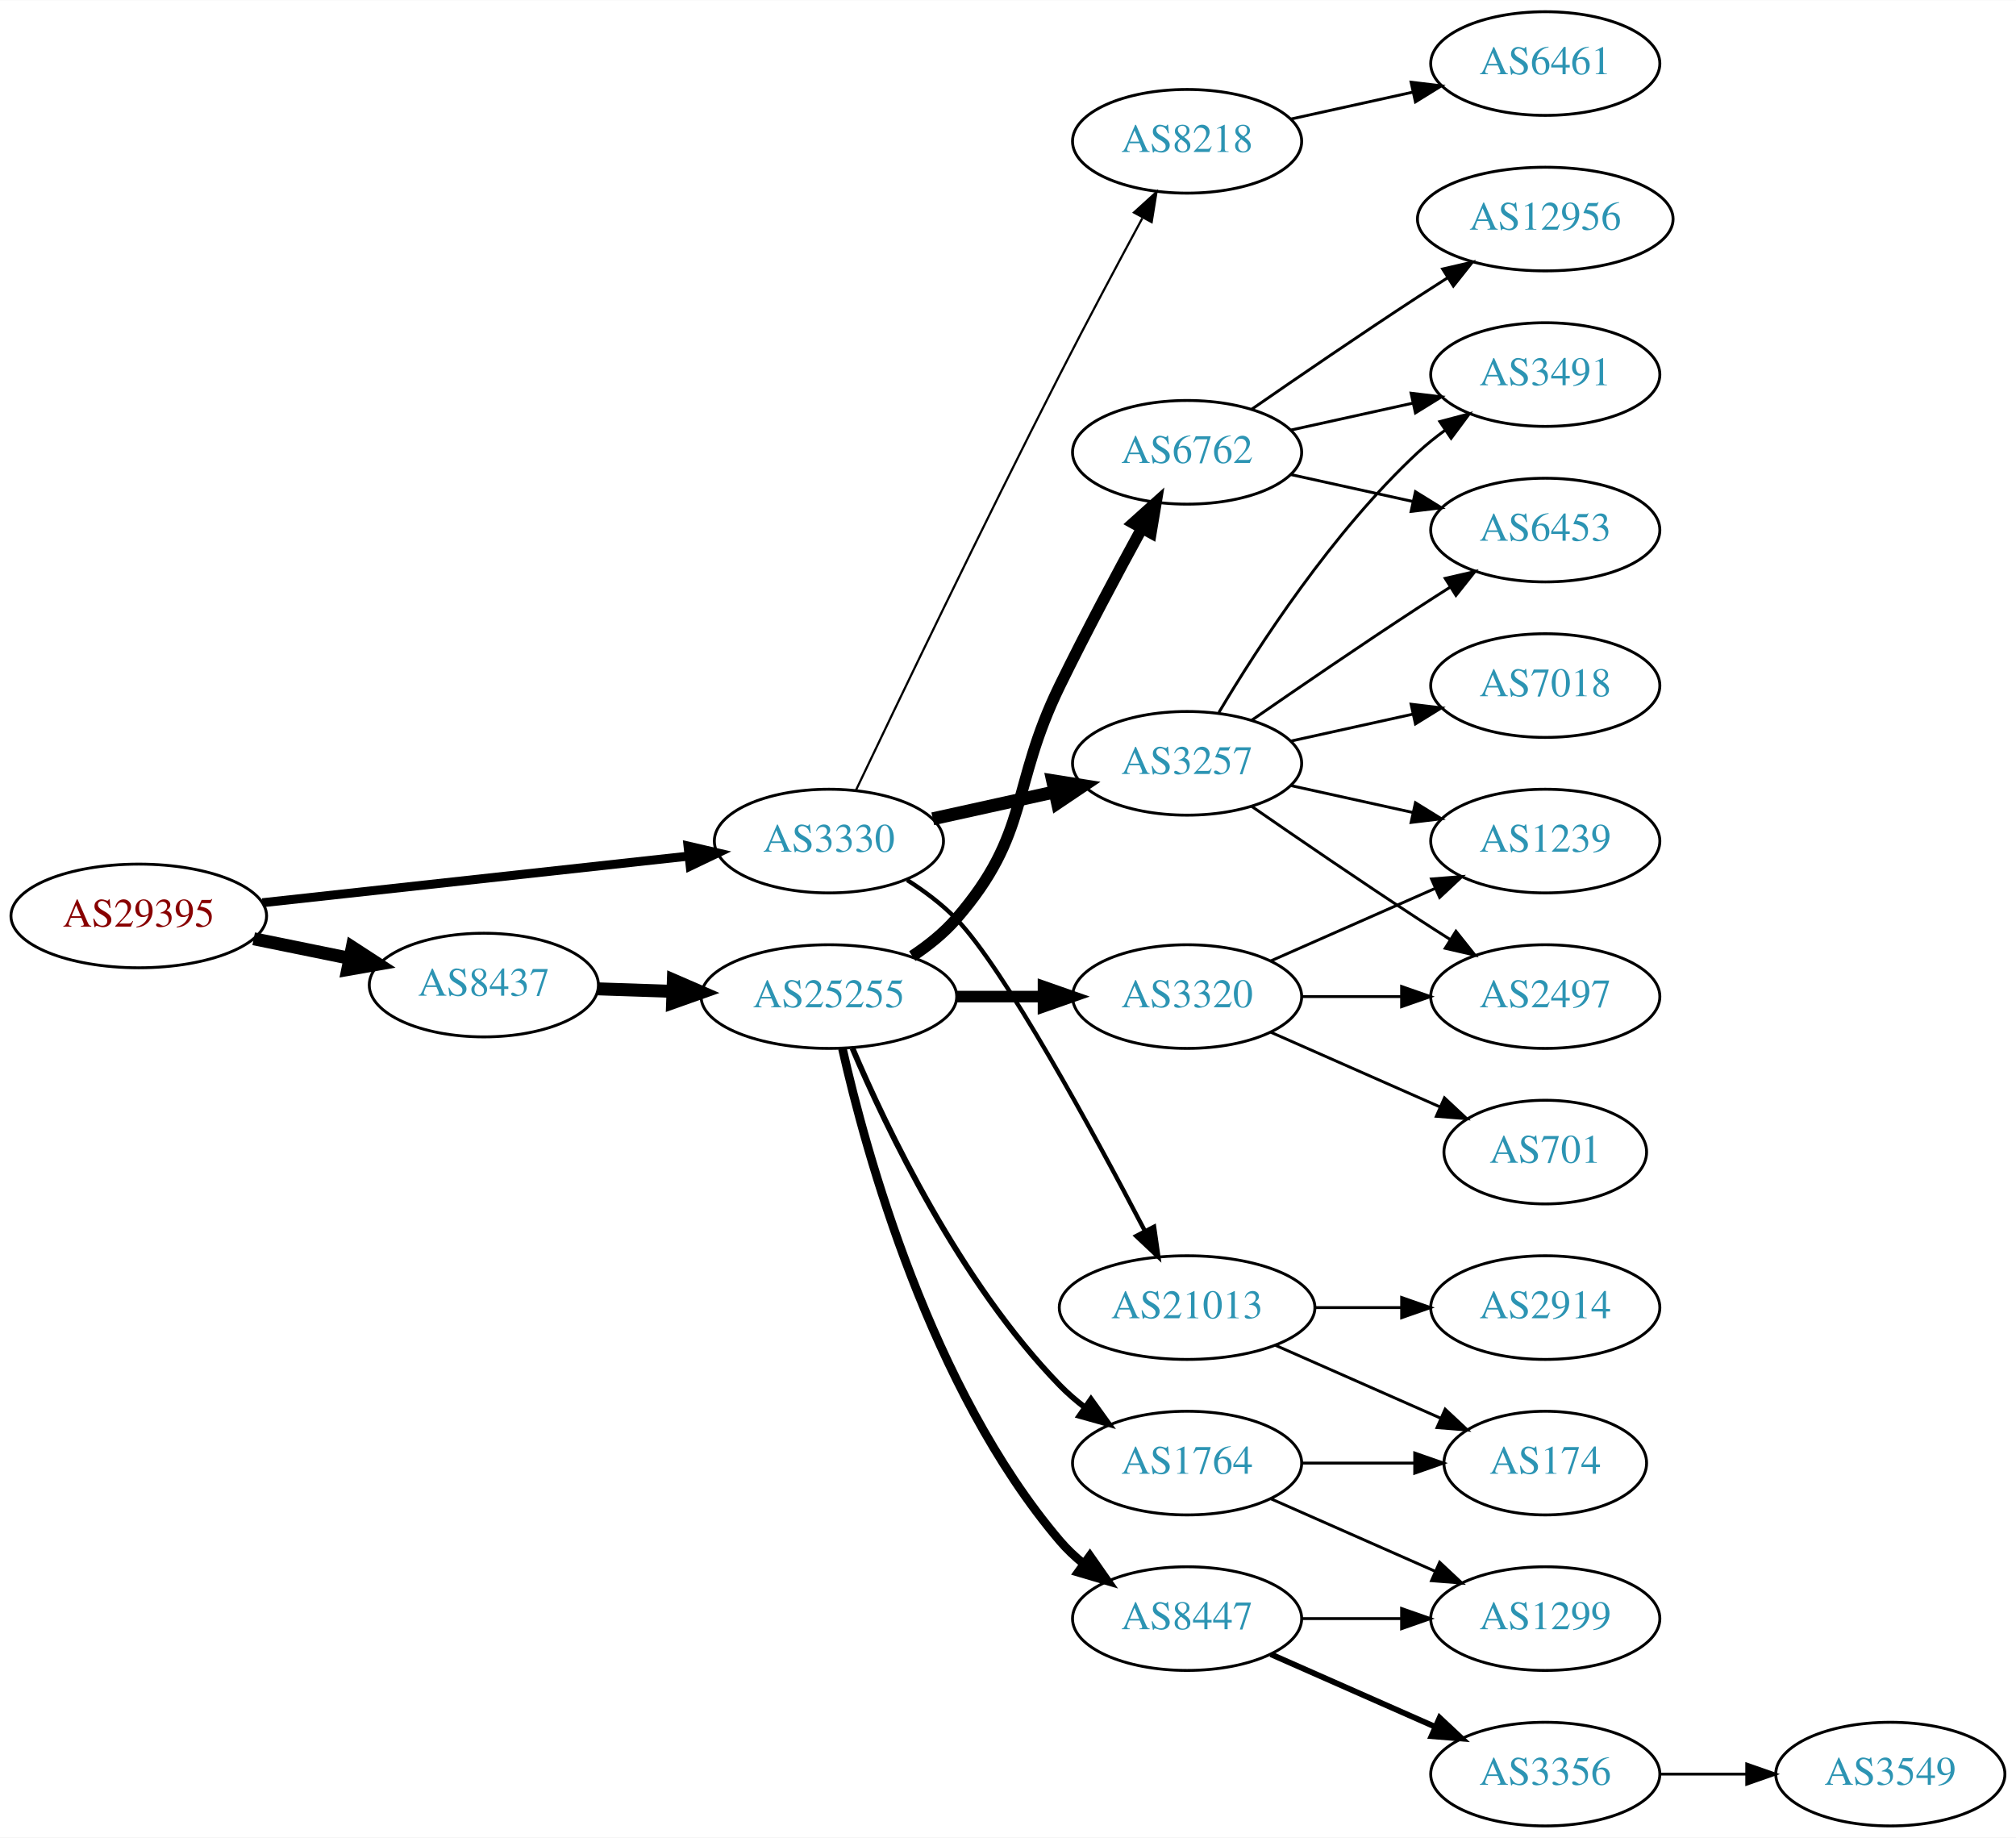
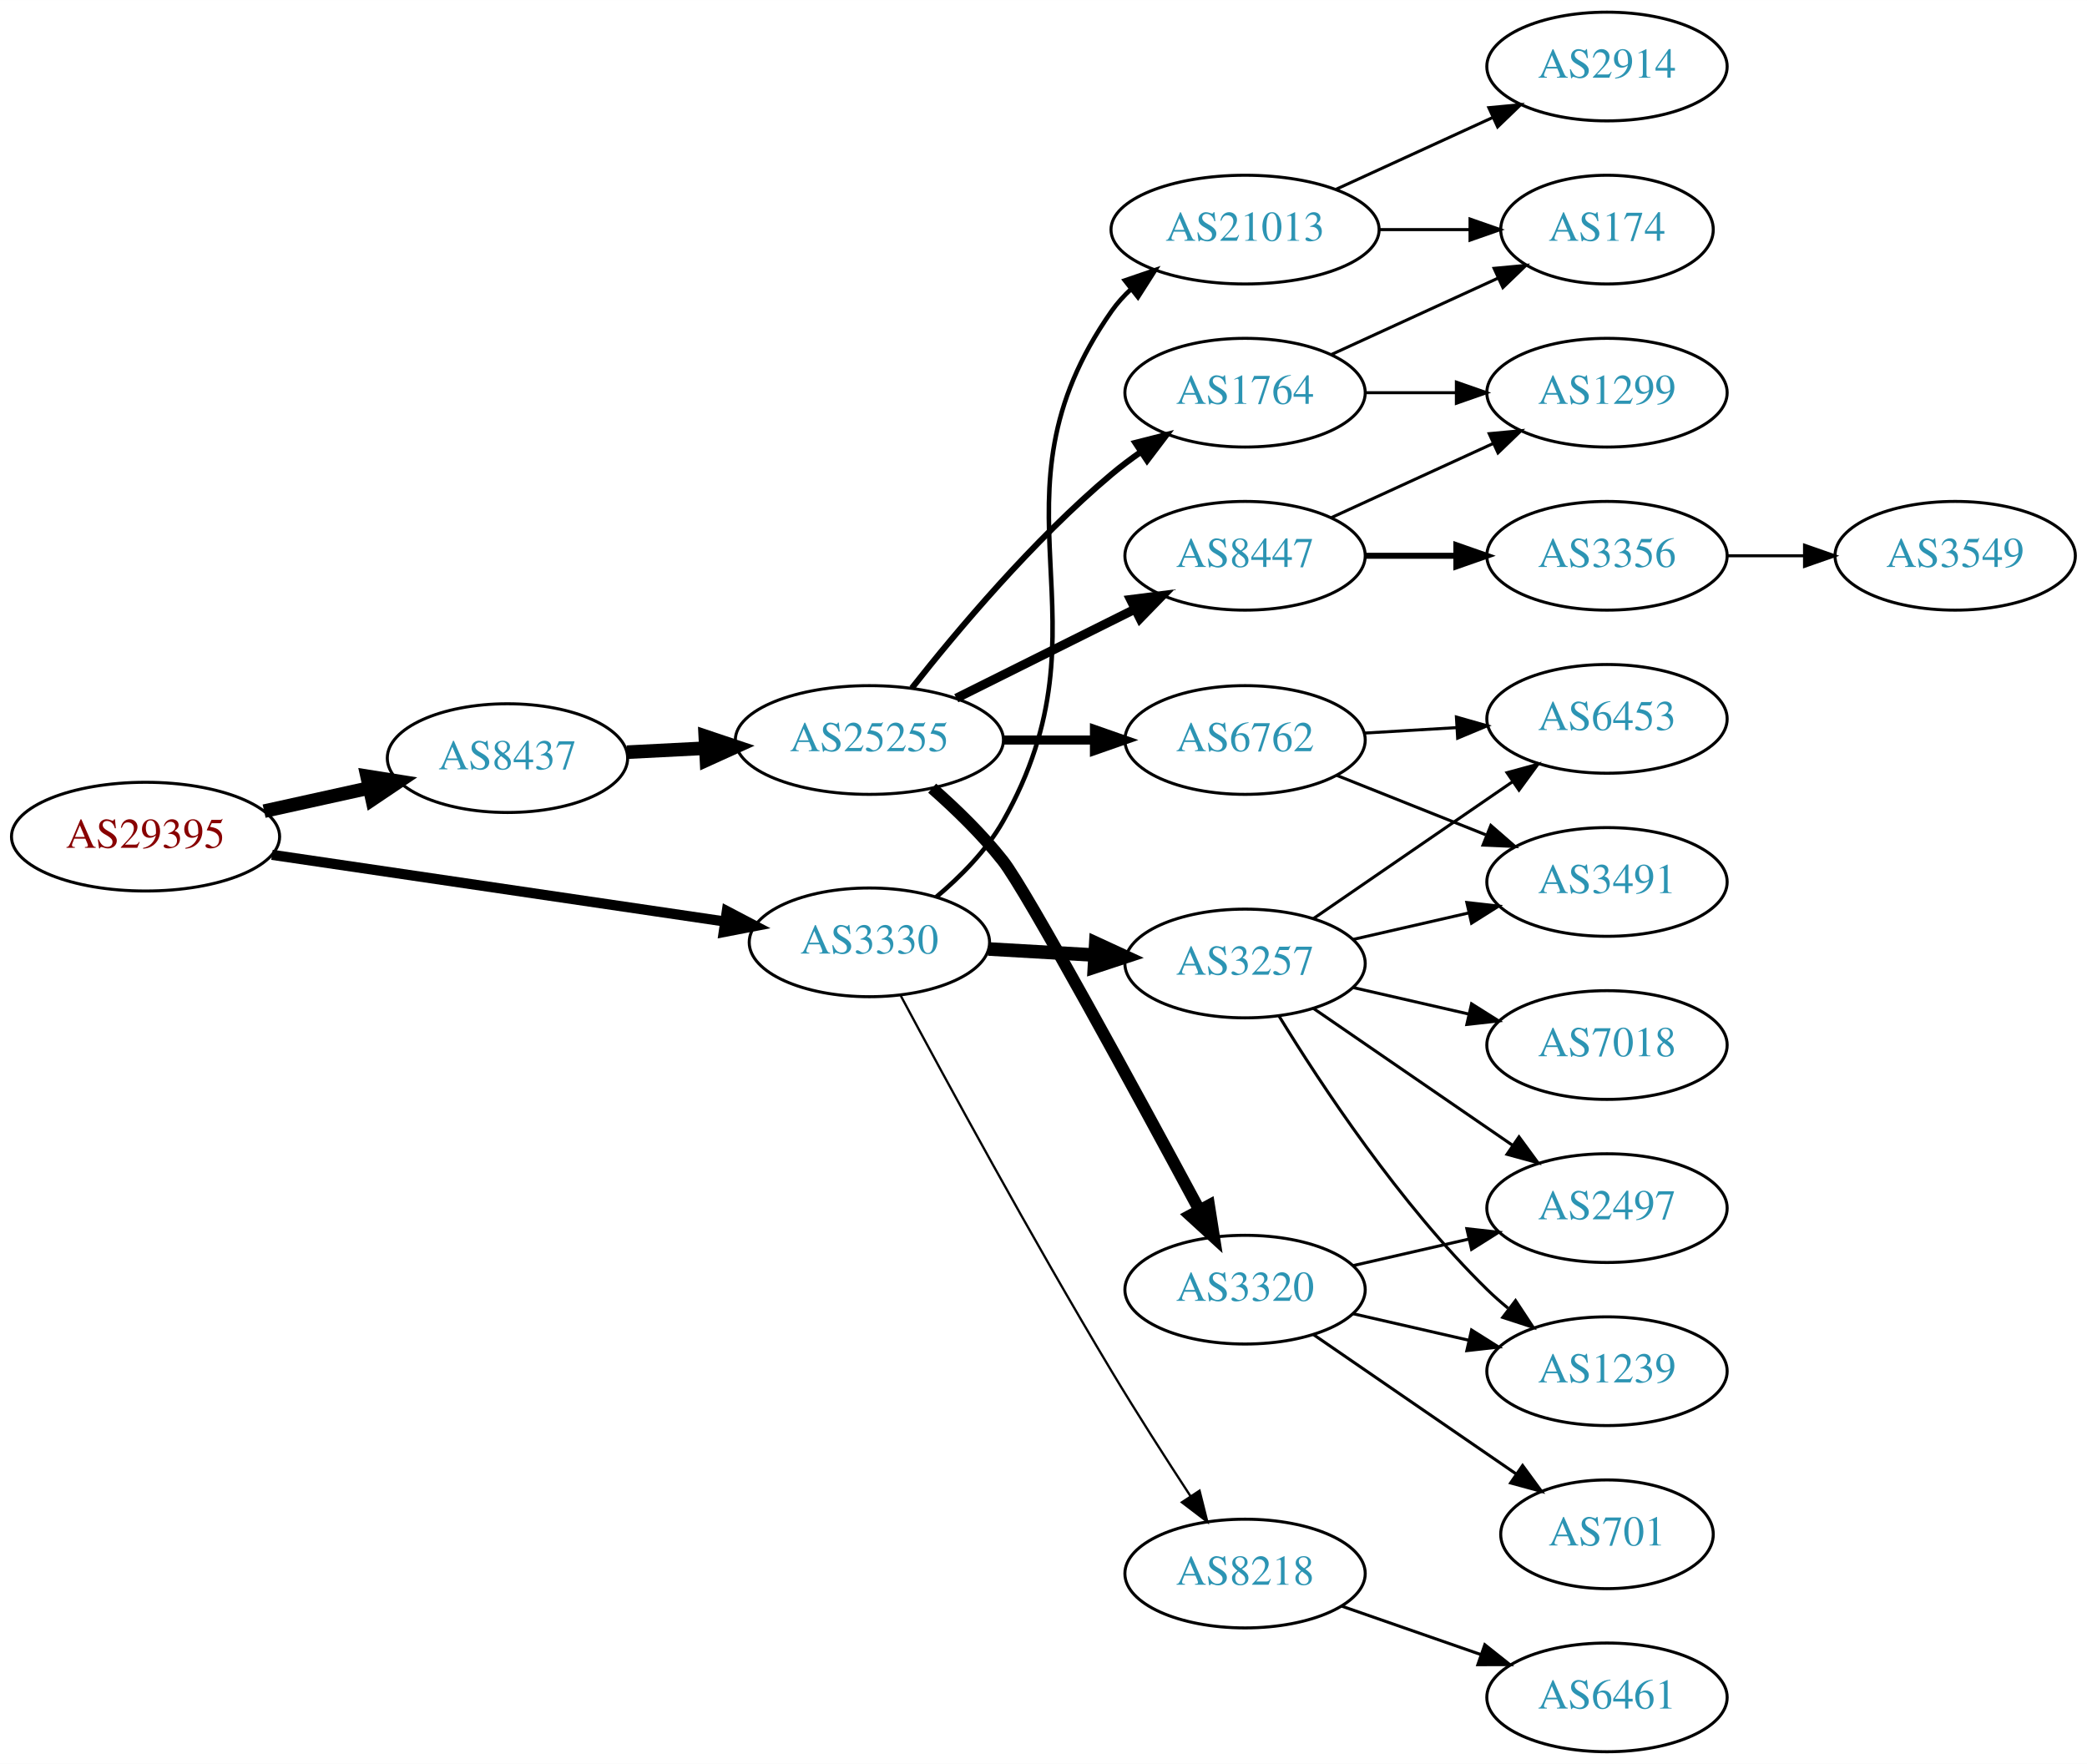
- <svg xmlns="http://www.w3.org/2000/svg" xmlns:xlink="http://www.w3.org/1999/xlink" width="700pt" height="638pt" viewBox="0.00 0.00 700.15 638.00">
-   <g id="graph0" class="graph" transform="scale(1 1) rotate(0) translate(4 634)">
-     <polygon fill="white" stroke="none" points="-4,4 -4,-634 696.155,-634 696.155,4 -4,4" />
+ <svg xmlns="http://www.w3.org/2000/svg" xmlns:xlink="http://www.w3.org/1999/xlink" width="691pt" height="584pt" viewBox="0.00 0.00 691.06 584.00">
+   <g id="graph0" class="graph" transform="scale(1 1) rotate(0) translate(4 580)">
+     <polygon fill="white" stroke="none" points="-4,4 -4,-580 687.055,-580 687.055,4 -4,4" />
    <g id="node1" class="node">
      <g id="a_node1">
        <a xlink:href="/asn/29395" xlink:title="AS29395 ~ Webquake eBusiness Consulting GmbH [AT]">
-           <ellipse fill="#ffffff" stroke="black" cx="44.196" cy="-316" rx="44.393" ry="18" />
-           <text text-anchor="middle" x="44.196" y="-312.3" font-family="Times,serif" font-size="14.00" fill="#880000">AS29395</text>
+           <ellipse fill="#ffffff" stroke="black" cx="44.196" cy="-303" rx="44.393" ry="18" />
+           <text text-anchor="middle" x="44.196" y="-299.3" font-family="Times,serif" font-size="14.00" fill="#880000">AS29395</text>
        </a>
      </g>
    </g>
    <g id="node2" class="node">
      <g id="a_node2">
        <a xlink:href="/asn/3330" xlink:title="AS3330 ~ Vienna, Austria [AT]">
-           <ellipse fill="#ffffff" stroke="black" cx="283.881" cy="-342" rx="39.794" ry="18" />
-           <text text-anchor="middle" x="283.881" y="-338.3" font-family="Times,serif" font-size="14.00" fill="#2c94b3">AS3330</text>
+           <ellipse fill="#ffffff" stroke="black" cx="283.881" cy="-268" rx="39.794" ry="18" />
+           <text text-anchor="middle" x="283.881" y="-264.3" font-family="Times,serif" font-size="14.00" fill="#2c94b3">AS3330</text>
        </a>
      </g>
    </g>
    <g id="edge1" class="edge">
-       <path fill="none" stroke="black" stroke-width="3.115" d="M87.142,-320.588C128.598,-325.123 191.93,-332.051 235.256,-336.79" />
-       <polygon fill="black" stroke="black" stroke-width="3.115" points="234.947,-340.277 245.268,-337.886 235.708,-333.319 234.947,-340.277" />
+       <path fill="none" stroke="black" stroke-width="3.375" d="M86.056,-296.983C127.712,-290.849 192.253,-281.345 235.973,-274.907" />
+       <polygon fill="black" stroke="black" stroke-width="3.375" points="236.68,-278.341 246.064,-273.422 235.66,-271.416 236.68,-278.341" />
    </g>
    <g id="node3" class="node">
      <g id="a_node3">
        <a xlink:href="/asn/8437" xlink:title="AS8437 ~ Hutchison Drei Austria GmbH [AT]">
-           <ellipse fill="#ffffff" stroke="black" cx="164.039" cy="-292" rx="39.794" ry="18" />
-           <text text-anchor="middle" x="164.039" y="-288.3" font-family="Times,serif" font-size="14.00" fill="#2c94b3">AS8437</text>
+           <ellipse fill="#ffffff" stroke="black" cx="164.039" cy="-329" rx="39.794" ry="18" />
+           <text text-anchor="middle" x="164.039" y="-325.3" font-family="Times,serif" font-size="14.00" fill="#2c94b3">AS8437</text>
        </a>
      </g>
    </g>
    <g id="edge2" class="edge">
-       <path fill="none" stroke="black" stroke-width="4.5" d="M84.109,-308.075C94.785,-305.901 106.456,-303.524 117.47,-301.281" />
-       <polygon fill="black" stroke="black" stroke-width="4.5" points="118.339,-305.122 127.352,-299.268 116.768,-297.405 118.339,-305.122" />
+       <path fill="none" stroke="black" stroke-width="4.5" d="M83.456,-311.441C94.58,-313.896 106.828,-316.598 118.312,-319.132" />
+       <polygon fill="black" stroke="black" stroke-width="4.5" points="117.546,-322.995 128.159,-321.304 119.242,-315.305 117.546,-322.995" />
    </g>
    <g id="node4" class="node">
      <g id="a_node4">
        <a xlink:href="/asn/21013" xlink:title="AS21013 ~ Wels, AT [AT]">
-           <ellipse fill="#ffffff" stroke="black" cx="408.273" cy="-180" rx="44.393" ry="18" />
-           <text text-anchor="middle" x="408.273" y="-176.3" font-family="Times,serif" font-size="14.00" fill="#2c94b3">AS21013</text>
+           <ellipse fill="#ffffff" stroke="black" cx="408.273" cy="-504" rx="44.393" ry="18" />
+           <text text-anchor="middle" x="408.273" y="-500.3" font-family="Times,serif" font-size="14.00" fill="#2c94b3">AS21013</text>
        </a>
      </g>
    </g>
    <g id="edge3" class="edge">
-       <path fill="none" stroke="black" stroke-width="1.5" d="M311.065,-328.455C317.077,-324.612 323.145,-320.073 328.077,-315 344.699,-297.904 375.751,-240.802 393.636,-206.58" />
-       <polygon fill="black" stroke="black" stroke-width="1.5" points="396.804,-208.074 398.309,-197.587 390.592,-204.847 396.804,-208.074" />
+       <path fill="none" stroke="black" stroke-width="1.5" d="M306.031,-283.027C314.083,-289.785 322.623,-298.403 328.077,-308 366.025,-374.766 320.019,-414.099 364.077,-477 365.955,-479.68 368.191,-482.15 370.645,-484.413" />
+       <polygon fill="black" stroke="black" stroke-width="1.5" points="368.485,-487.167 378.512,-490.592 372.809,-481.662 368.485,-487.167" />
    </g>
    <g id="node5" class="node">
      <g id="a_node5">
        <a xlink:href="/asn/3257" xlink:title="AS3257 ~ GTT [DE]">
-           <ellipse fill="#ffffff" stroke="black" cx="408.273" cy="-369" rx="39.794" ry="18" />
-           <text text-anchor="middle" x="408.273" y="-365.3" font-family="Times,serif" font-size="14.00" fill="#2c94b3">AS3257</text>
+           <ellipse fill="#ffffff" stroke="black" cx="408.273" cy="-261" rx="39.794" ry="18" />
+           <text text-anchor="middle" x="408.273" y="-257.3" font-family="Times,serif" font-size="14.00" fill="#2c94b3">AS3257</text>
        </a>
      </g>
    </g>
    <g id="edge4" class="edge">
-       <path fill="none" stroke="black" stroke-width="4.5" d="M319.954,-349.737C333.141,-352.646 348.321,-355.995 362.287,-359.076" />
-       <polygon fill="black" stroke="black" stroke-width="4.5" points="361.582,-362.953 372.196,-361.262 363.279,-355.262 361.582,-362.953" />
+       <path fill="none" stroke="black" stroke-width="4.5" d="M323.271,-265.804C334.441,-265.166 346.793,-264.459 358.511,-263.789" />
+       <polygon fill="black" stroke="black" stroke-width="4.5" points="358.84,-267.714 368.599,-263.212 358.39,-259.852 358.84,-267.714" />
    </g>
    <g id="node6" class="node">
      <g id="a_node6">
        <a xlink:href="/asn/8218" xlink:title="AS8218 ~ legacy Neotelecoms [FR]">
-           <ellipse fill="#ffffff" stroke="black" cx="408.273" cy="-585" rx="39.794" ry="18" />
-           <text text-anchor="middle" x="408.273" y="-581.3" font-family="Times,serif" font-size="14.00" fill="#2c94b3">AS8218</text>
+           <ellipse fill="#ffffff" stroke="black" cx="408.273" cy="-59" rx="39.794" ry="18" />
+           <text text-anchor="middle" x="408.273" y="-55.3" font-family="Times,serif" font-size="14.00" fill="#2c94b3">AS8218</text>
        </a>
      </g>
    </g>
    <g id="edge5" class="edge">
-       <path fill="none" stroke="black" stroke-width="0.75" d="M293.235,-359.6C307.462,-389.456 337.444,-451.867 364.077,-504 373.384,-522.217 384.218,-542.53 392.707,-558.257" />
-       <polygon fill="black" stroke="black" stroke-width="0.75" points="389.817,-560.269 397.656,-567.397 395.972,-556.936 389.817,-560.269" />
+       <path fill="none" stroke="black" stroke-width="0.75" d="M294.279,-250.305C308.761,-223.235 337.633,-170.046 364.077,-126 372.389,-112.155 382.098,-97.013 390.203,-84.631" />
+       <polygon fill="black" stroke="black" stroke-width="0.75" points="393.204,-86.439 395.779,-76.162 387.357,-82.59 393.204,-86.439" />
    </g>
    <g id="node15" class="node">
      <g id="a_node15">
        <a xlink:href="/asn/25255" xlink:title="AS25255 ~ ==&gt; TELE2 AUSTRIA &lt;== [AT]">
-           <ellipse fill="#ffffff" stroke="black" cx="283.881" cy="-288" rx="44.393" ry="18" />
-           <text text-anchor="middle" x="283.881" y="-284.3" font-family="Times,serif" font-size="14.00" fill="#2c94b3">AS25255</text>
+           <ellipse fill="#ffffff" stroke="black" cx="283.881" cy="-335" rx="44.393" ry="18" />
+           <text text-anchor="middle" x="283.881" y="-331.3" font-family="Times,serif" font-size="14.00" fill="#2c94b3">AS25255</text>
        </a>
      </g>
    </g>
    <g id="edge14" class="edge">
-       <path fill="none" stroke="black" stroke-width="4.5" d="M203.625,-290.69C211.923,-290.409 220.835,-290.106 229.58,-289.809" />
-       <polygon fill="black" stroke="black" stroke-width="4.5" points="229.862,-293.74 239.722,-289.465 229.594,-285.869 229.862,-293.74" />
+       <path fill="none" stroke="black" stroke-width="4.5" d="M203.625,-330.965C211.923,-331.387 220.835,-331.841 229.58,-332.286" />
+       <polygon fill="black" stroke="black" stroke-width="4.5" points="229.535,-336.226 239.722,-332.803 229.936,-328.362 229.535,-336.226" />
    </g>
    <g id="node7" class="node">
      <g id="a_node7">
-         <a xlink:href="/asn/174" xlink:title="AS174 ~ Cogent Communications [US]">
-           <ellipse fill="#ffffff" stroke="black" cx="532.666" cy="-126" rx="35.194" ry="18" />
-           <text text-anchor="middle" x="532.666" y="-122.3" font-family="Times,serif" font-size="14.00" fill="#2c94b3">AS174</text>
+         <a xlink:href="/asn/2914" xlink:title="AS2914 ~ NTT America, Inc. [US]">
+           <ellipse fill="#ffffff" stroke="black" cx="528.116" cy="-558" rx="39.794" ry="18" />
+           <text text-anchor="middle" x="528.116" y="-554.3" font-family="Times,serif" font-size="14.00" fill="#2c94b3">AS2914</text>
        </a>
      </g>
    </g>
    <g id="edge6" class="edge">
-       <path fill="none" stroke="black" d="M438.901,-166.928C456.172,-159.308 478.063,-149.65 496.241,-141.629" />
-       <polygon fill="black" stroke="black" points="497.898,-144.724 505.634,-137.485 495.072,-138.32 497.898,-144.724" />
+       <path fill="none" stroke="black" d="M438.403,-517.348C454.014,-524.502 473.412,-533.391 490.084,-541.03" />
+       <polygon fill="black" stroke="black" points="488.987,-544.378 499.536,-545.362 491.903,-538.014 488.987,-544.378" />
    </g>
    <g id="node8" class="node">
      <g id="a_node8">
-         <a xlink:href="/asn/2914" xlink:title="AS2914 ~ NTT America, Inc. [US]">
-           <ellipse fill="#ffffff" stroke="black" cx="532.666" cy="-180" rx="39.794" ry="18" />
-           <text text-anchor="middle" x="532.666" y="-176.3" font-family="Times,serif" font-size="14.00" fill="#2c94b3">AS2914</text>
+         <a xlink:href="/asn/174" xlink:title="AS174 ~ Cogent Communications [US]">
+           <ellipse fill="#ffffff" stroke="black" cx="528.116" cy="-504" rx="35.194" ry="18" />
+           <text text-anchor="middle" x="528.116" y="-500.3" font-family="Times,serif" font-size="14.00" fill="#2c94b3">AS174</text>
        </a>
      </g>
    </g>
    <g id="edge7" class="edge">
-       <path fill="none" stroke="black" d="M452.769,-180C462.458,-180 472.795,-180 482.687,-180" />
-       <polygon fill="black" stroke="black" points="482.79,-183.5 492.79,-180 482.79,-176.5 482.79,-183.5" />
+       <path fill="none" stroke="black" d="M452.484,-504C462.332,-504 472.812,-504 482.709,-504" />
+       <polygon fill="black" stroke="black" points="482.761,-507.5 492.761,-504 482.761,-500.5 482.761,-507.5" />
    </g>
    <g id="node9" class="node">
      <g id="a_node9">
-         <a xlink:href="/asn/7018" xlink:title="AS7018 ~ AT&amp;T Services, Inc. [US]">
-           <ellipse fill="#ffffff" stroke="black" cx="532.666" cy="-396" rx="39.794" ry="18" />
-           <text text-anchor="middle" x="532.666" y="-392.3" font-family="Times,serif" font-size="14.00" fill="#2c94b3">AS7018</text>
+         <a xlink:href="/asn/6453" xlink:title="AS6453 ~ TATA COMMUNICATIONS (AMERICA) INC [US]">
+           <ellipse fill="#ffffff" stroke="black" cx="528.116" cy="-342" rx="39.794" ry="18" />
+           <text text-anchor="middle" x="528.116" y="-338.3" font-family="Times,serif" font-size="14.00" fill="#2c94b3">AS6453</text>
        </a>
      </g>
    </g>
    <g id="edge8" class="edge">
-       <path fill="none" stroke="black" d="M444.346,-376.737C457.533,-379.646 472.713,-382.995 486.679,-386.076" />
-       <polygon fill="black" stroke="black" points="486.068,-389.525 496.588,-388.262 487.577,-382.69 486.068,-389.525" />
+       <path fill="none" stroke="black" d="M430.887,-275.857C449.376,-288.565 476.19,-306.995 496.819,-321.175" />
+       <polygon fill="black" stroke="black" points="495.016,-324.183 505.24,-326.963 498.981,-318.414 495.016,-324.183" />
    </g>
    <g id="node10" class="node">
      <g id="a_node10">
        <a xlink:href="/asn/2497" xlink:title="AS2497 ~ Internet Initiative Japan Inc. [JP]">
-           <ellipse fill="#ffffff" stroke="black" cx="532.666" cy="-288" rx="39.794" ry="18" />
-           <text text-anchor="middle" x="532.666" y="-284.3" font-family="Times,serif" font-size="14.00" fill="#2c94b3">AS2497</text>
+           <ellipse fill="#ffffff" stroke="black" cx="528.116" cy="-180" rx="39.794" ry="18" />
+           <text text-anchor="middle" x="528.116" y="-176.3" font-family="Times,serif" font-size="14.00" fill="#2c94b3">AS2497</text>
        </a>
      </g>
    </g>
    <g id="edge9" class="edge">
-       <path fill="none" stroke="black" d="M430.63,-354.099C446.481,-343.123 468.684,-327.921 488.469,-315 492.051,-312.661 495.822,-310.241 499.582,-307.856" />
-       <polygon fill="black" stroke="black" points="501.644,-310.693 508.243,-302.404 497.916,-304.769 501.644,-310.693" />
+       <path fill="none" stroke="black" d="M430.887,-246.143C449.376,-233.435 476.19,-215.005 496.819,-200.825" />
+       <polygon fill="black" stroke="black" points="498.981,-203.586 505.24,-195.037 495.016,-197.817 498.981,-203.586" />
    </g>
    <g id="node11" class="node">
      <g id="a_node11">
-         <a xlink:href="/asn/1239" xlink:title="AS1239 ~ Sprint [US]">
-           <ellipse fill="#ffffff" stroke="black" cx="532.666" cy="-342" rx="39.794" ry="18" />
-           <text text-anchor="middle" x="532.666" y="-338.3" font-family="Times,serif" font-size="14.00" fill="#2c94b3">AS1239</text>
+         <a xlink:href="/asn/7018" xlink:title="AS7018 ~ AT&amp;T Services, Inc. [US]">
+           <ellipse fill="#ffffff" stroke="black" cx="528.116" cy="-234" rx="39.794" ry="18" />
+           <text text-anchor="middle" x="528.116" y="-230.3" font-family="Times,serif" font-size="14.00" fill="#2c94b3">AS7018</text>
        </a>
      </g>
    </g>
    <g id="edge10" class="edge">
-       <path fill="none" stroke="black" d="M444.346,-361.263C457.533,-358.354 472.713,-355.005 486.679,-351.924" />
-       <polygon fill="black" stroke="black" points="487.577,-355.31 496.588,-349.738 486.068,-348.475 487.577,-355.31" />
+       <path fill="none" stroke="black" d="M443.993,-253.045C455.993,-250.296 469.613,-247.175 482.306,-244.267" />
+       <polygon fill="black" stroke="black" points="483.272,-247.636 492.238,-241.991 481.708,-240.813 483.272,-247.636" />
    </g>
    <g id="node12" class="node">
      <g id="a_node12">
-         <a xlink:href="/asn/6453" xlink:title="AS6453 ~ TATA COMMUNICATIONS (AMERICA) INC [US]">
-           <ellipse fill="#ffffff" stroke="black" cx="532.666" cy="-450" rx="39.794" ry="18" />
-           <text text-anchor="middle" x="532.666" y="-446.3" font-family="Times,serif" font-size="14.00" fill="#2c94b3">AS6453</text>
+         <a xlink:href="/asn/1239" xlink:title="AS1239 ~ Sprint [US]">
+           <ellipse fill="#ffffff" stroke="black" cx="528.116" cy="-126" rx="39.794" ry="18" />
+           <text text-anchor="middle" x="528.116" y="-122.3" font-family="Times,serif" font-size="14.00" fill="#2c94b3">AS1239</text>
        </a>
      </g>
    </g>
    <g id="edge11" class="edge">
-       <path fill="none" stroke="black" d="M430.63,-383.901C446.481,-394.877 468.684,-410.079 488.469,-423 492.051,-425.339 495.822,-427.759 499.582,-430.144" />
-       <polygon fill="black" stroke="black" points="497.916,-433.231 508.243,-435.596 501.644,-427.307 497.916,-433.231" />
+       <path fill="none" stroke="black" d="M419.539,-243.56C433.348,-221.009 459.536,-181.278 488.469,-153 490.61,-150.908 492.927,-148.863 495.327,-146.894" />
+       <polygon fill="black" stroke="black" points="497.837,-149.382 503.668,-140.536 493.594,-143.815 497.837,-149.382" />
    </g>
    <g id="node13" class="node">
      <g id="a_node13">
        <a xlink:href="/asn/3491" xlink:title="AS3491 ~ PCCW Global, Inc. [US]">
-           <ellipse fill="#ffffff" stroke="black" cx="532.666" cy="-504" rx="39.794" ry="18" />
-           <text text-anchor="middle" x="532.666" y="-500.3" font-family="Times,serif" font-size="14.00" fill="#2c94b3">AS3491</text>
+           <ellipse fill="#ffffff" stroke="black" cx="528.116" cy="-288" rx="39.794" ry="18" />
+           <text text-anchor="middle" x="528.116" y="-284.3" font-family="Times,serif" font-size="14.00" fill="#2c94b3">AS3491</text>
        </a>
      </g>
    </g>
    <g id="edge12" class="edge">
-       <path fill="none" stroke="black" d="M419.319,-386.671C432.89,-409.472 458.822,-449.472 488.469,-477 491.376,-479.699 494.589,-482.28 497.913,-484.703" />
-       <polygon fill="black" stroke="black" points="496.048,-487.667 506.291,-490.375 499.972,-481.87 496.048,-487.667" />
+       <path fill="none" stroke="black" d="M443.993,-268.955C455.993,-271.704 469.613,-274.825 482.306,-277.733" />
+       <polygon fill="black" stroke="black" points="481.708,-281.187 492.238,-280.009 483.272,-274.364 481.708,-281.187" />
    </g>
    <g id="node14" class="node">
      <g id="a_node14">
        <a xlink:href="/asn/6461" xlink:title="AS6461 ~ Zayo Bandwidth [US]">
-           <ellipse fill="#ffffff" stroke="black" cx="532.666" cy="-612" rx="39.794" ry="18" />
-           <text text-anchor="middle" x="532.666" y="-608.3" font-family="Times,serif" font-size="14.00" fill="#2c94b3">AS6461</text>
+           <ellipse fill="#ffffff" stroke="black" cx="528.116" cy="-18" rx="39.794" ry="18" />
+           <text text-anchor="middle" x="528.116" y="-14.3" font-family="Times,serif" font-size="14.00" fill="#2c94b3">AS6461</text>
        </a>
      </g>
    </g>
    <g id="edge13" class="edge">
-       <path fill="none" stroke="black" d="M444.346,-592.737C457.533,-595.646 472.713,-598.995 486.679,-602.076" />
-       <polygon fill="black" stroke="black" points="486.068,-605.525 496.588,-604.262 487.577,-598.69 486.068,-605.525" />
+       <path fill="none" stroke="black" d="M440.235,-48.228C454.332,-43.323 471.208,-37.452 486.322,-32.193" />
+       <polygon fill="black" stroke="black" points="487.657,-35.434 495.952,-28.843 485.357,-28.823 487.657,-35.434" />
    </g>
    <g id="node16" class="node">
      <g id="a_node16">
        <a xlink:href="/asn/3320" xlink:title="AS3320 ~ DTAG [DE]">
-           <ellipse fill="#ffffff" stroke="black" cx="408.273" cy="-288" rx="39.794" ry="18" />
-           <text text-anchor="middle" x="408.273" y="-284.3" font-family="Times,serif" font-size="14.00" fill="#2c94b3">AS3320</text>
+           <ellipse fill="#ffffff" stroke="black" cx="408.273" cy="-153" rx="39.794" ry="18" />
+           <text text-anchor="middle" x="408.273" y="-149.3" font-family="Times,serif" font-size="14.00" fill="#2c94b3">AS3320</text>
        </a>
      </g>
    </g>
    <g id="edge15" class="edge">
-       <path fill="none" stroke="black" stroke-width="4" d="M328.377,-288C338.066,-288 348.403,-288 358.295,-288" />
-       <polygon fill="black" stroke="black" stroke-width="4" points="358.398,-291.5 368.398,-288 358.398,-284.5 358.398,-291.5" />
+       <path fill="none" stroke="black" stroke-width="4" d="M304.659,-319.052C312.501,-312.153 321.255,-303.678 328.077,-295 335.998,-284.925 372.537,-217.681 393.104,-179.451" />
+       <polygon fill="black" stroke="black" stroke-width="4" points="396.312,-180.875 397.962,-170.409 390.146,-177.562 396.312,-180.875" />
    </g>
    <g id="node17" class="node">
      <g id="a_node17">
-         <a xlink:href="/asn/6762" xlink:title="AS6762 ~ TELECOM ITALIA SPARKLE S.p.A. [IT]">
-           <ellipse fill="#ffffff" stroke="black" cx="408.273" cy="-477" rx="39.794" ry="18" />
-           <text text-anchor="middle" x="408.273" y="-473.3" font-family="Times,serif" font-size="14.00" fill="#2c94b3">AS6762</text>
+         <a xlink:href="/asn/1764" xlink:title="AS1764 ~ NEXTLAYER-AS [AT]">
+           <ellipse fill="#ffffff" stroke="black" cx="408.273" cy="-450" rx="39.794" ry="18" />
+           <text text-anchor="middle" x="408.273" y="-446.3" font-family="Times,serif" font-size="14.00" fill="#2c94b3">AS1764</text>
        </a>
      </g>
    </g>
    <g id="edge16" class="edge">
-       <path fill="none" stroke="black" stroke-width="4" d="M312.829,-302.044C318.366,-305.719 323.786,-310.059 328.077,-315 353.911,-344.742 346.797,-360.597 364.077,-396 373.05,-414.384 383.885,-434.696 392.458,-450.381" />
-       <polygon fill="black" stroke="black" stroke-width="4" points="389.582,-452.415 397.467,-459.491 395.716,-449.042 389.582,-452.415" />
+       <path fill="none" stroke="black" stroke-width="2" d="M297.941,-352.188C312.711,-370.942 338.102,-401.196 364.077,-423 367.115,-425.55 370.414,-428.035 373.789,-430.399" />
+       <polygon fill="black" stroke="black" stroke-width="2" points="371.963,-433.388 382.232,-435.998 375.832,-427.554 371.963,-433.388" />
    </g>
    <g id="node18" class="node">
      <g id="a_node18">
-         <a xlink:href="/asn/1764" xlink:title="AS1764 ~ NEXTLAYER-AS [AT]">
-           <ellipse fill="#ffffff" stroke="black" cx="408.273" cy="-126" rx="39.794" ry="18" />
-           <text text-anchor="middle" x="408.273" y="-122.3" font-family="Times,serif" font-size="14.00" fill="#2c94b3">AS1764</text>
+         <a xlink:href="/asn/6762" xlink:title="AS6762 ~ TELECOM ITALIA SPARKLE S.p.A. [IT]">
+           <ellipse fill="#ffffff" stroke="black" cx="408.273" cy="-335" rx="39.794" ry="18" />
+           <text text-anchor="middle" x="408.273" y="-331.3" font-family="Times,serif" font-size="14.00" fill="#2c94b3">AS6762</text>
        </a>
      </g>
    </g>
    <g id="edge17" class="edge">
-       <path fill="none" stroke="black" stroke-width="2" d="M292.072,-270.025C303.839,-242.318 329.413,-188.652 364.077,-153 366.697,-150.305 369.638,-147.761 372.721,-145.392" />
-       <polygon fill="black" stroke="black" stroke-width="2" points="374.896,-148.141 381.089,-139.545 370.887,-142.403 374.896,-148.141" />
+       <path fill="none" stroke="black" stroke-width="3" d="M328.377,-335C338.066,-335 348.403,-335 358.295,-335" />
+       <polygon fill="black" stroke="black" stroke-width="3" points="358.398,-338.5 368.398,-335 358.398,-331.5 358.398,-338.5" />
    </g>
    <g id="node19" class="node">
      <g id="a_node19">
        <a xlink:href="/asn/8447" xlink:title="AS8447 ~ A1 Telekom Austria AG [AT]">
-           <ellipse fill="#ffffff" stroke="black" cx="408.273" cy="-72" rx="39.794" ry="18" />
-           <text text-anchor="middle" x="408.273" y="-68.3" font-family="Times,serif" font-size="14.00" fill="#2c94b3">AS8447</text>
+           <ellipse fill="#ffffff" stroke="black" cx="408.273" cy="-396" rx="39.794" ry="18" />
+           <text text-anchor="middle" x="408.273" y="-392.3" font-family="Times,serif" font-size="14.00" fill="#2c94b3">AS8447</text>
        </a>
      </g>
    </g>
    <g id="edge18" class="edge">
-       <path fill="none" stroke="black" stroke-width="3" d="M288.575,-269.925C296.715,-233.852 319.148,-151.86 364.077,-99 366.511,-96.136 369.328,-93.479 372.333,-91.039" />
-       <polygon fill="black" stroke="black" stroke-width="3" points="374.521,-93.776 380.593,-85.094 370.432,-88.095 374.521,-93.776" />
+       <path fill="none" stroke="black" stroke-width="3" d="M312.654,-348.842C330.151,-357.562 352.907,-368.904 371.717,-378.279" />
+       <polygon fill="black" stroke="black" stroke-width="3" points="370.358,-381.512 380.869,-382.84 373.48,-375.247 370.358,-381.512" />
    </g>
    <g id="edge20" class="edge">
-       <path fill="none" stroke="black" d="M447.999,-288C458.937,-288 470.988,-288 482.454,-288" />
-       <polygon fill="black" stroke="black" points="482.772,-291.5 492.772,-288 482.772,-284.5 482.772,-291.5" />
+       <path fill="none" stroke="black" d="M443.993,-160.955C455.993,-163.704 469.613,-166.825 482.306,-169.733" />
+       <polygon fill="black" stroke="black" points="481.708,-173.187 492.238,-172.009 483.272,-166.364 481.708,-173.187" />
    </g>
    <g id="edge19" class="edge">
-       <path fill="none" stroke="black" d="M437.353,-300.389C454.3,-307.866 476.098,-317.483 494.467,-325.588" />
-       <polygon fill="black" stroke="black" points="493.155,-328.834 503.717,-329.669 495.981,-322.43 493.155,-328.834" />
+       <path fill="none" stroke="black" d="M443.993,-145.045C455.993,-142.296 469.613,-139.175 482.306,-136.267" />
+       <polygon fill="black" stroke="black" points="483.272,-139.636 492.238,-133.991 481.708,-132.813 483.272,-139.636" />
    </g>
    <g id="node20" class="node">
      <g id="a_node20">
        <a xlink:href="/asn/701" xlink:title="AS701 ~ UUNET [US]">
-           <ellipse fill="#ffffff" stroke="black" cx="532.666" cy="-234" rx="35.194" ry="18" />
-           <text text-anchor="middle" x="532.666" y="-230.3" font-family="Times,serif" font-size="14.00" fill="#2c94b3">AS701</text>
+           <ellipse fill="#ffffff" stroke="black" cx="528.116" cy="-72" rx="35.194" ry="18" />
+           <text text-anchor="middle" x="528.116" y="-68.3" font-family="Times,serif" font-size="14.00" fill="#2c94b3">AS701</text>
        </a>
      </g>
    </g>
    <g id="edge21" class="edge">
-       <path fill="none" stroke="black" d="M437.353,-275.611C454.781,-267.922 477.338,-257.969 496.022,-249.726" />
-       <polygon fill="black" stroke="black" points="497.655,-252.831 505.392,-245.592 494.83,-246.427 497.655,-252.831" />
-     </g>
-     <g id="edge24" class="edge">
-       <path fill="none" stroke="black" d="M444.346,-469.263C457.533,-466.354 472.713,-463.005 486.679,-459.924" />
-       <polygon fill="black" stroke="black" points="487.577,-463.31 496.588,-457.738 486.068,-456.475 487.577,-463.31" />
-     </g>
-     <g id="edge23" class="edge">
-       <path fill="none" stroke="black" d="M444.346,-484.737C457.533,-487.646 472.713,-490.995 486.679,-494.076" />
-       <polygon fill="black" stroke="black" points="486.068,-497.525 496.588,-496.262 487.577,-490.69 486.068,-497.525" />
+       <path fill="none" stroke="black" d="M430.887,-138.143C449.725,-125.195 477.205,-106.307 497.98,-92.026" />
+       <polygon fill="black" stroke="black" points="500.171,-94.768 506.429,-86.219 496.206,-88.999 500.171,-94.768" />
+     </g>
+     <g id="edge22" class="edge">
+       <path fill="none" stroke="black" d="M436.902,-462.661C453.318,-470.183 474.3,-479.798 491.897,-487.861" />
+       <polygon fill="black" stroke="black" points="490.725,-491.174 501.274,-492.158 493.641,-484.811 490.725,-491.174" />
    </g>
    <g id="node21" class="node">
      <g id="a_node21">
-         <a xlink:href="/asn/12956" xlink:title="AS12956 ~ TELXIUS [ES]">
-           <ellipse fill="#ffffff" stroke="black" cx="532.666" cy="-558" rx="44.393" ry="18" />
-           <text text-anchor="middle" x="532.666" y="-554.3" font-family="Times,serif" font-size="14.00" fill="#2c94b3">AS12956</text>
-         </a>
-       </g>
-     </g>
-     <g id="edge22" class="edge">
-       <path fill="none" stroke="black" d="M430.63,-491.901C446.481,-502.877 468.684,-518.079 488.469,-531 491.79,-533.169 495.273,-535.406 498.759,-537.621" />
-       <polygon fill="black" stroke="black" points="497.015,-540.66 507.341,-543.032 500.748,-534.738 497.015,-540.66" />
+         <a xlink:href="/asn/1299" xlink:title="AS1299 ~ Telia Carrier [EU]">
+           <ellipse fill="#ffffff" stroke="black" cx="528.116" cy="-450" rx="39.794" ry="18" />
+           <text text-anchor="middle" x="528.116" y="-446.3" font-family="Times,serif" font-size="14.00" fill="#2c94b3">AS1299</text>
+         </a>
+       </g>
+     </g>
+     <g id="edge23" class="edge">
+       <path fill="none" stroke="black" d="M448.186,-450C457.739,-450 468.089,-450 478.052,-450" />
+       <polygon fill="black" stroke="black" points="478.244,-453.5 488.244,-450 478.244,-446.5 478.244,-453.5" />
    </g>
    <g id="edge25" class="edge">
-       <path fill="none" stroke="black" d="M447.999,-126C460.488,-126 474.427,-126 487.291,-126" />
-       <polygon fill="black" stroke="black" points="487.328,-129.5 497.328,-126 487.328,-122.5 487.328,-129.5" />
+       <path fill="none" stroke="black" d="M447.859,-337.292C457.626,-337.872 468.242,-338.503 478.437,-339.108" />
+       <polygon fill="black" stroke="black" points="478.253,-342.604 488.443,-339.703 478.668,-335.616 478.253,-342.604" />
+     </g>
+     <g id="edge24" class="edge">
+       <path fill="none" stroke="black" d="M438.706,-323.261C453.61,-317.317 471.906,-310.02 487.979,-303.609" />
+       <polygon fill="black" stroke="black" points="489.658,-306.708 497.65,-299.752 487.065,-300.206 489.658,-306.708" />
+     </g>
+     <g id="edge26" class="edge">
+       <path fill="none" stroke="black" d="M436.902,-408.661C452.859,-415.973 473.13,-425.261 490.412,-433.181" />
+       <polygon fill="black" stroke="black" points="489.111,-436.435 499.66,-437.419 492.027,-430.071 489.111,-436.435" />
    </g>
    <g id="node22" class="node">
      <g id="a_node22">
-         <a xlink:href="/asn/1299" xlink:title="AS1299 ~ Telia Carrier [EU]">
-           <ellipse fill="#ffffff" stroke="black" cx="532.666" cy="-72" rx="39.794" ry="18" />
-           <text text-anchor="middle" x="532.666" y="-68.3" font-family="Times,serif" font-size="14.00" fill="#2c94b3">AS1299</text>
-         </a>
-       </g>
-     </g>
-     <g id="edge26" class="edge">
-       <path fill="none" stroke="black" d="M437.353,-113.611C454.3,-106.134 476.098,-96.517 494.467,-88.412" />
-       <polygon fill="black" stroke="black" points="495.981,-91.57 503.717,-84.331 493.155,-85.165 495.981,-91.57" />
-     </g>
-     <g id="edge28" class="edge">
-       <path fill="none" stroke="black" d="M447.999,-72C458.937,-72 470.988,-72 482.454,-72" />
-       <polygon fill="black" stroke="black" points="482.772,-75.5 492.772,-72 482.772,-68.5 482.772,-75.5" />
+         <a xlink:href="/asn/3356" xlink:title="AS3356 ~ Level 3 Parent, LLC [US]">
+           <ellipse fill="#ffffff" stroke="black" cx="528.116" cy="-396" rx="39.794" ry="18" />
+           <text text-anchor="middle" x="528.116" y="-392.3" font-family="Times,serif" font-size="14.00" fill="#2c94b3">AS3356</text>
+         </a>
+       </g>
+     </g>
+     <g id="edge27" class="edge">
+       <path fill="none" stroke="black" stroke-width="2" d="M448.186,-396C457.739,-396 468.089,-396 478.052,-396" />
+       <polygon fill="black" stroke="black" stroke-width="2" points="478.244,-399.5 488.244,-396 478.244,-392.5 478.244,-399.5" />
    </g>
    <g id="node23" class="node">
      <g id="a_node23">
-         <a xlink:href="/asn/3356" xlink:title="AS3356 ~ Level 3 Parent, LLC [US]">
-           <ellipse fill="#ffffff" stroke="black" cx="532.666" cy="-18" rx="39.794" ry="18" />
-           <text text-anchor="middle" x="532.666" y="-14.3" font-family="Times,serif" font-size="14.00" fill="#2c94b3">AS3356</text>
-         </a>
-       </g>
-     </g>
-     <g id="edge27" class="edge">
-       <path fill="none" stroke="black" stroke-width="2" d="M437.353,-59.611C454.3,-52.134 476.098,-42.517 494.467,-34.412" />
-       <polygon fill="black" stroke="black" stroke-width="2" points="495.981,-37.57 503.717,-30.331 493.155,-31.166 495.981,-37.57" />
-     </g>
-     <g id="node24" class="node">
-       <g id="a_node24">
        <a xlink:href="/asn/3549" xlink:title="AS3549 ~ Level 3 Parent, LLC [US]">
-           <ellipse fill="#ffffff" stroke="black" cx="652.508" cy="-18" rx="39.794" ry="18" />
-           <text text-anchor="middle" x="652.508" y="-14.3" font-family="Times,serif" font-size="14.00" fill="#2c94b3">AS3549</text>
-         </a>
-       </g>
-     </g>
-     <g id="edge29" class="edge">
-       <path fill="none" stroke="black" d="M572.578,-18C582.131,-18 592.481,-18 602.444,-18" />
-       <polygon fill="black" stroke="black" points="602.636,-21.5 612.636,-18 602.636,-14.5 602.636,-21.5" />
+           <ellipse fill="#ffffff" stroke="black" cx="643.409" cy="-396" rx="39.794" ry="18" />
+           <text text-anchor="middle" x="643.409" y="-392.3" font-family="Times,serif" font-size="14.00" fill="#2c94b3">AS3549</text>
+         </a>
+       </g>
+     </g>
+     <g id="edge28" class="edge">
+       <path fill="none" stroke="black" d="M567.788,-396C575.991,-396 584.755,-396 593.287,-396" />
+       <polygon fill="black" stroke="black" points="593.526,-399.5 603.526,-396 593.526,-392.5 593.526,-399.5" />
    </g>
  </g>
</svg>
